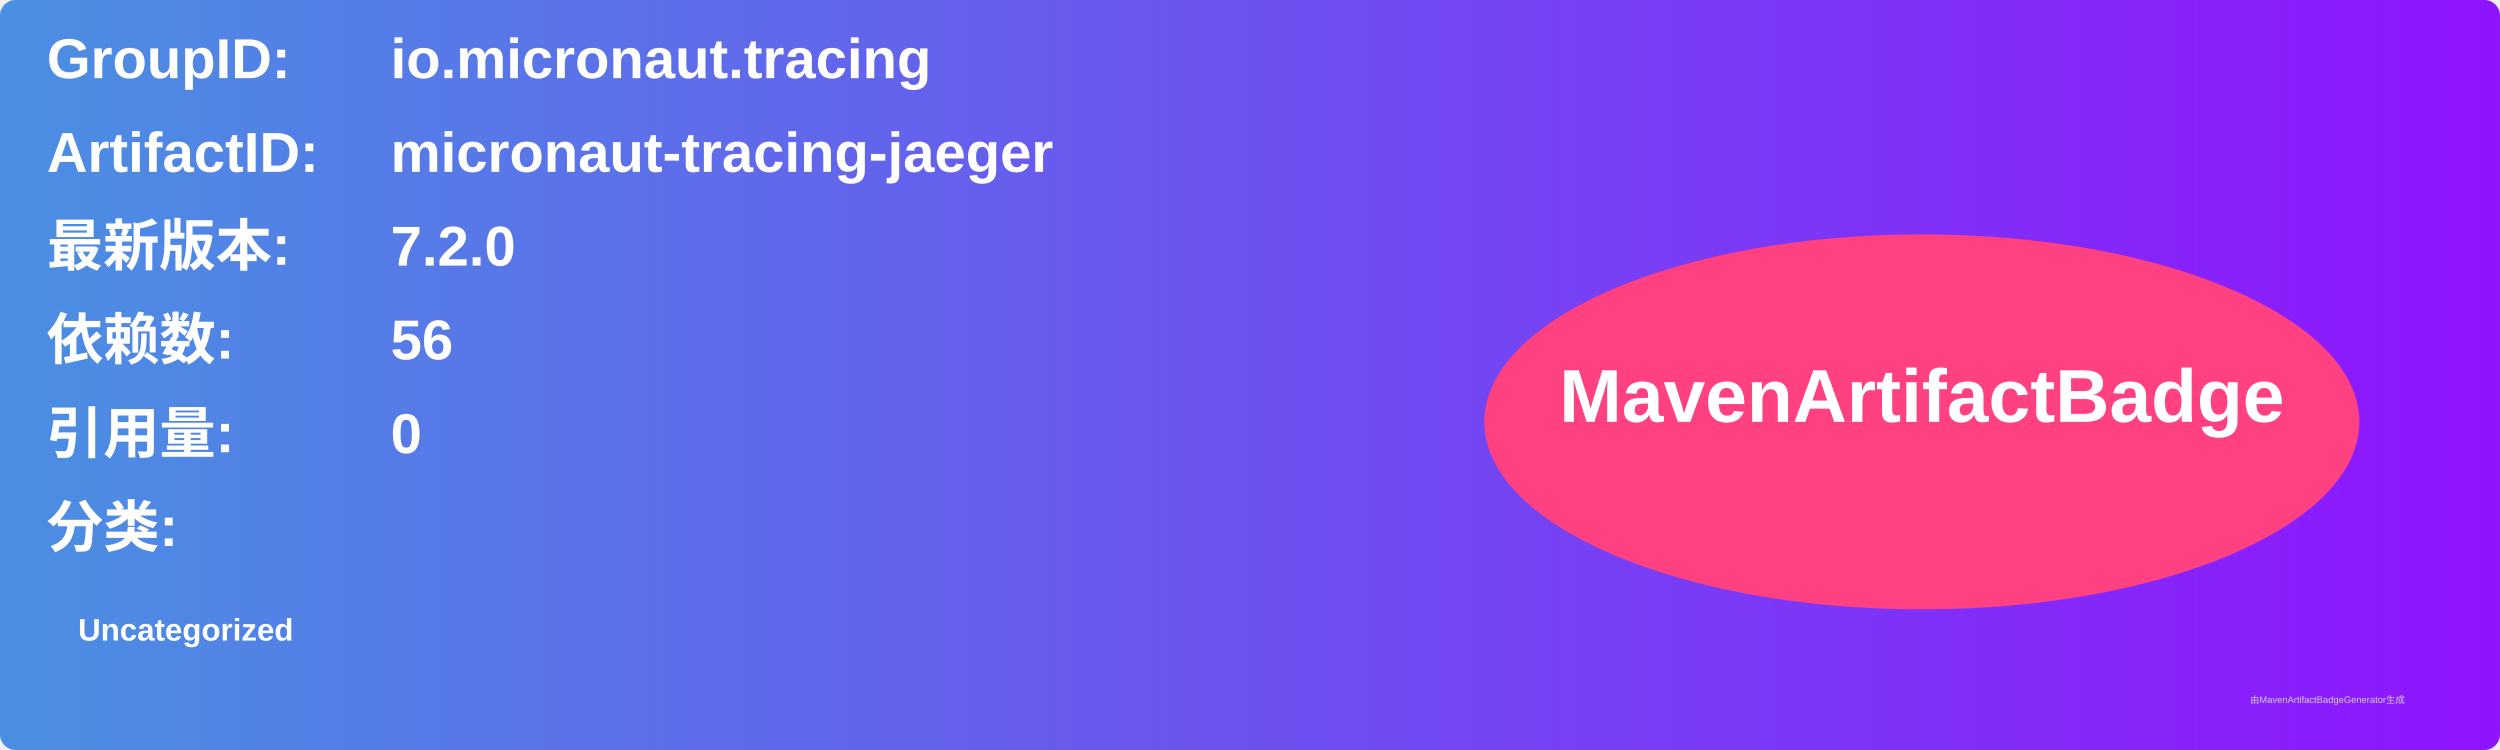
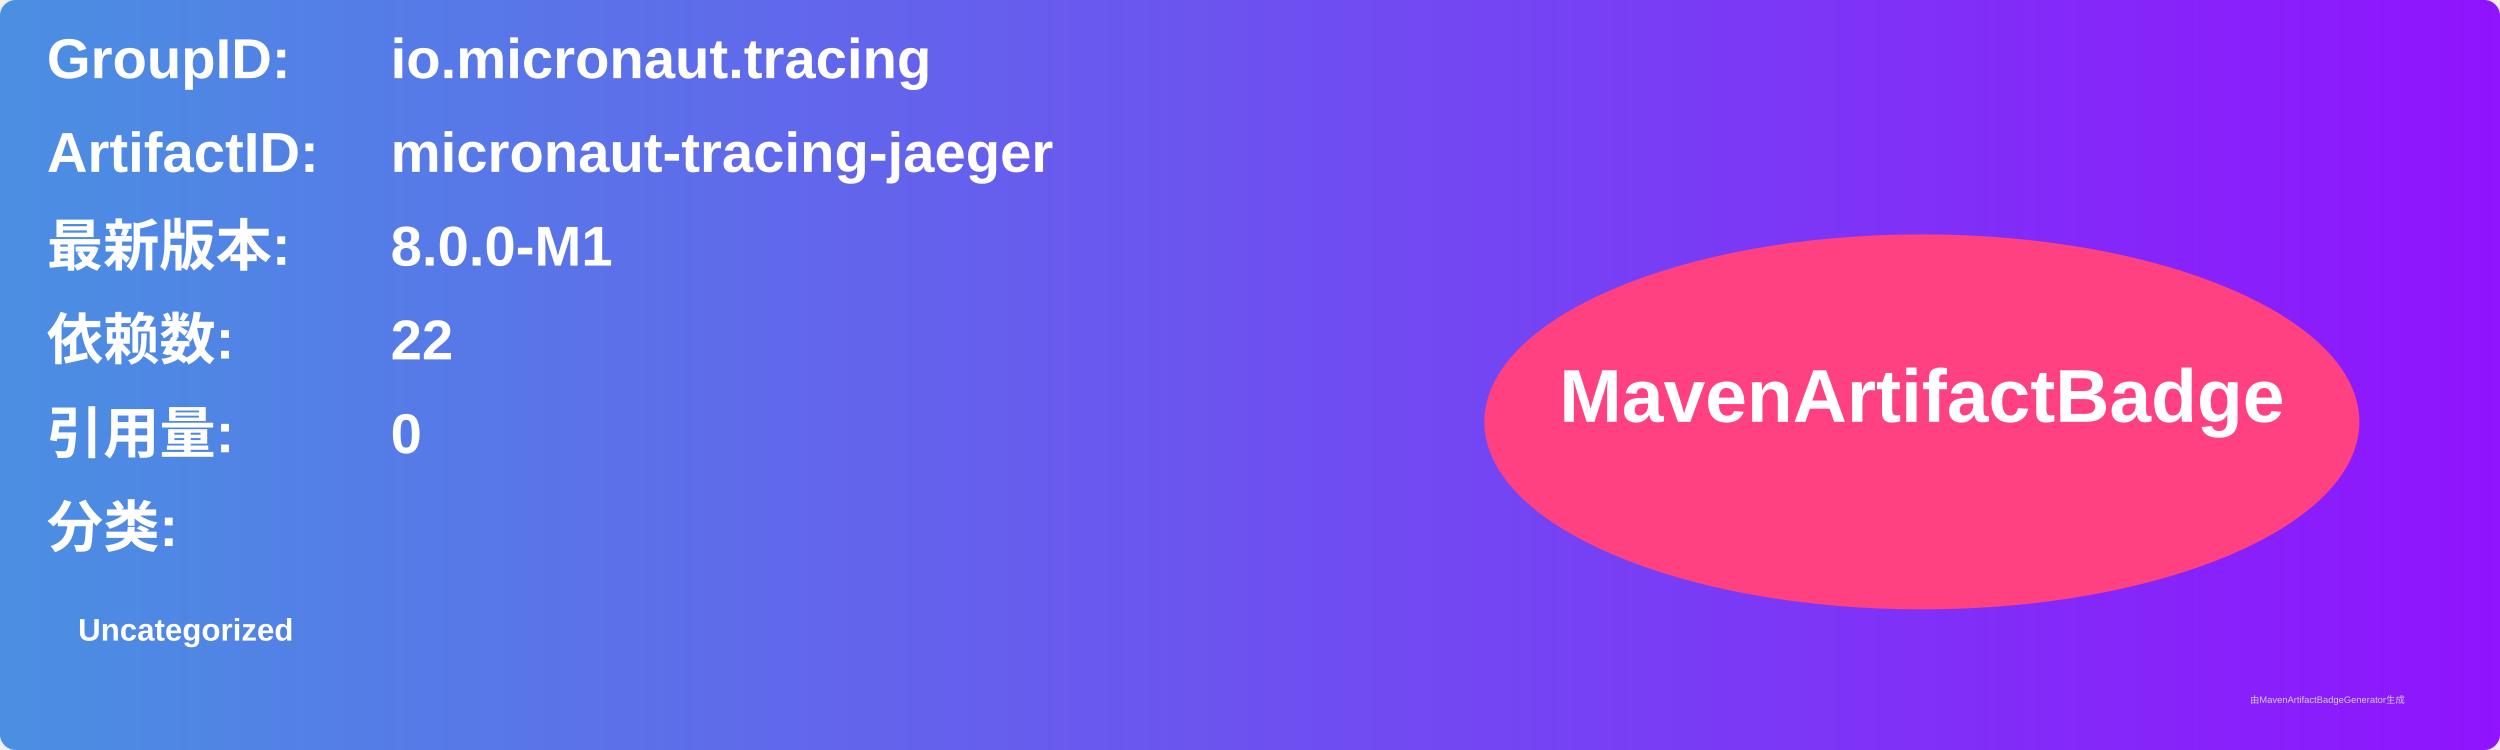
<svg xmlns="http://www.w3.org/2000/svg" width="800" height="240" viewBox="0 0 800 240">
  <linearGradient id="grad" x1="0%" y1="0%" x2="100%" y2="0%">
    <stop offset="0%" stop-color="#4a90e2" />
    <stop offset="100%" stop-color="#9013fe" />
  </linearGradient>
  <rect width="100%" height="100%" rx="5" ry="5" fill="url(#grad)" />
  <g transform="translate(15, 15)">
    <text x="0" y="10" font-family="Arial" font-size="18" fill="white" font-weight="bold" width="260">GroupID:</text>
    <text x="110" y="10" font-family="Arial" font-size="18" fill="white" font-weight="bold" width="460">io.micronaut.tracing</text>
    <text x="0" y="40" font-family="Arial" font-size="18" fill="white" font-weight="bold" width="260">ArtifactID:</text>
    <text x="110" y="40" font-family="Arial" font-size="18" fill="white" font-weight="bold" width="460">micronaut-tracing-jaeger</text>
    <text x="0" y="70" font-family="Arial" font-size="18" fill="white" font-weight="bold">最新版本:</text>
    <text x="110" y="70" font-family="Arial" font-size="18" fill="white" font-weight="bold">
-       <tspan font-weight="bold">7.2.0</tspan>
+       <tspan font-weight="bold">8.0.0-M1</tspan>
    </text>
    <text x="0" y="100" font-family="Arial" font-size="18" fill="white" font-weight="bold">依赖数: </text>
    <text x="110" y="100" font-family="Arial" font-size="18" fill="white">
-       <tspan font-weight="bold">56</tspan>
+       <tspan font-weight="bold">22</tspan>
    </text>
    <text x="0" y="130" font-family="Arial" font-size="18" fill="white" font-weight="bold">引用量: </text>
    <text x="110" y="130" font-family="Arial" font-size="18" fill="white">
      <tspan font-weight="bold">0</tspan>
    </text>
    <text x="0" y="160" font-family="Arial" font-size="18" fill="white" font-weight="bold">分类:</text>
    <text x="10" y="190" font-family="Arial" font-size="10" fill="white">
      <tspan font-weight="bold">Uncategorized</tspan>
    </text>
    <ellipse cx="600" cy="120" rx="140" ry="60" fill="#ff4081" />
    <text x="600" y="120" text-anchor="middle" font-family="Arial" font-size="24" fill="white" font-weight="bold">MavenArtifactBadge</text>
  </g>
  <text x="720" y="225" font-family="Arial" font-size="3" fill="#d0d0d0">由MavenArtifactBadgeGenerator生成</text>
</svg>
